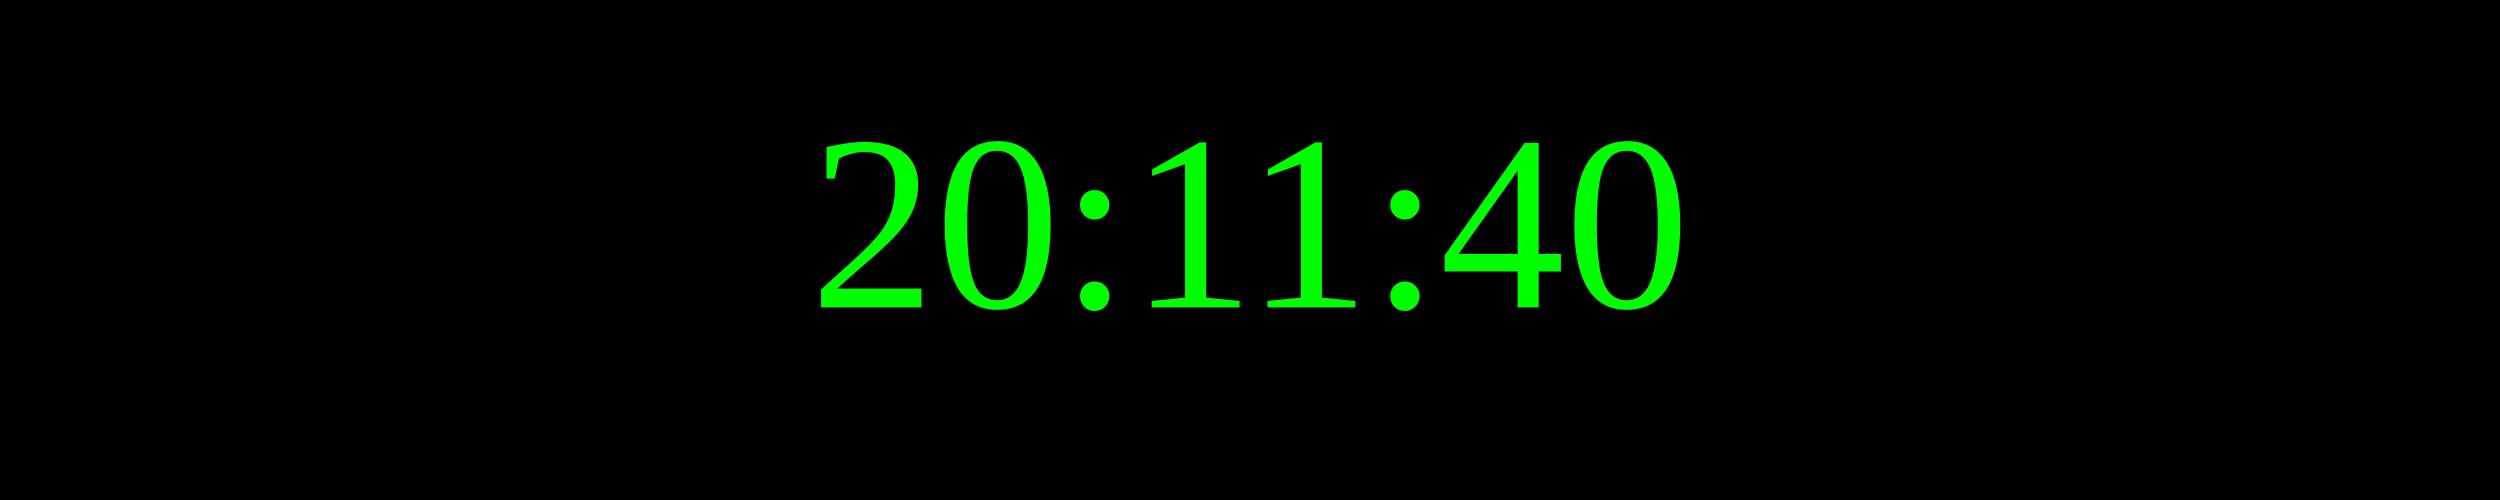
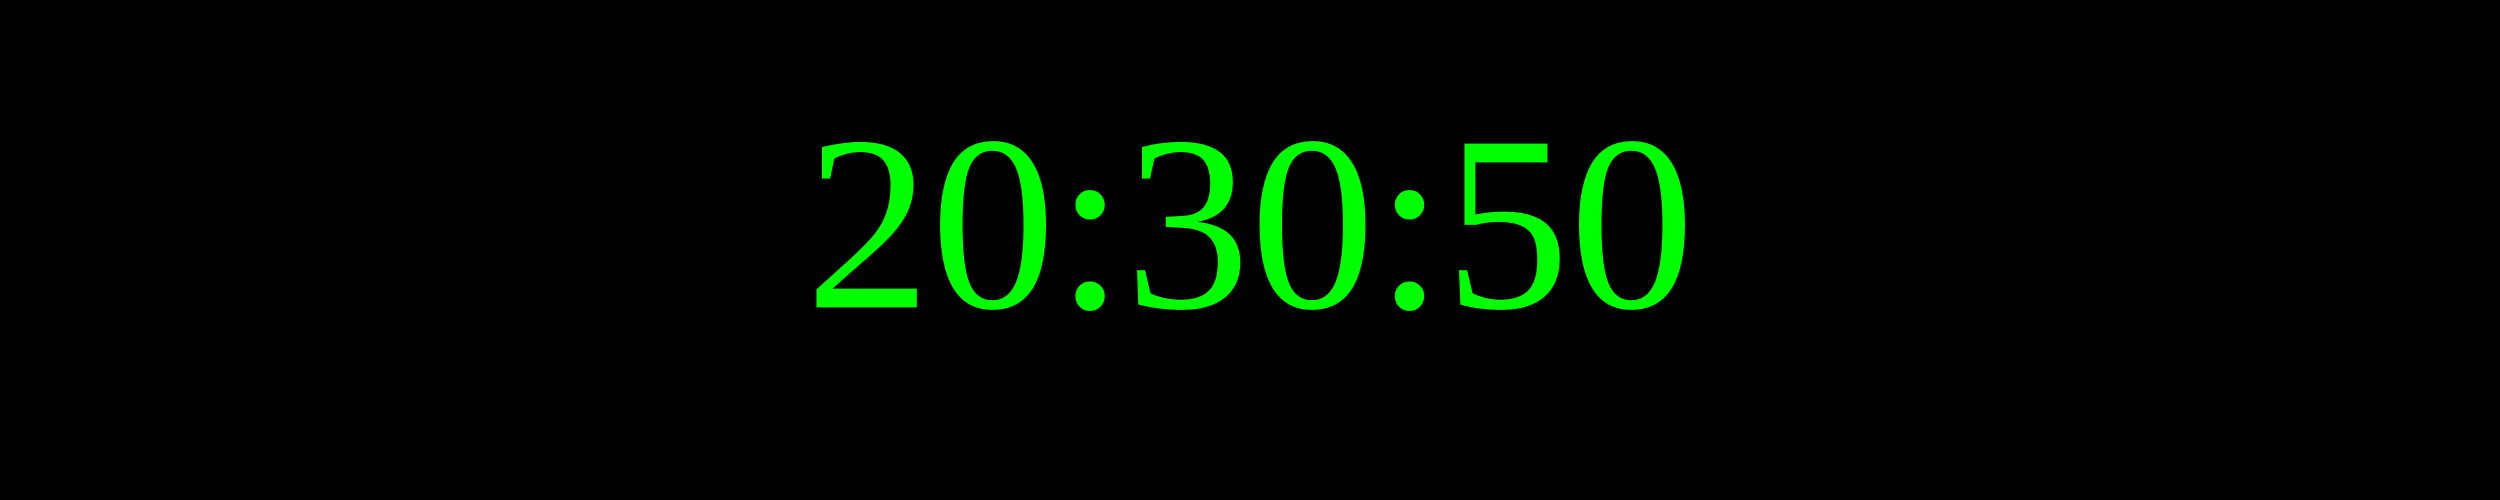
<svg xmlns="http://www.w3.org/2000/svg" width="250" height="50">
  <rect width="100%" height="100%" fill="black" />
  <text x="50%" y="50%" font-size="25" fill="lime" text-anchor="middle" dominant-baseline="middle">
- 20:11:40
+ 20:30:50
</text>
</svg>
